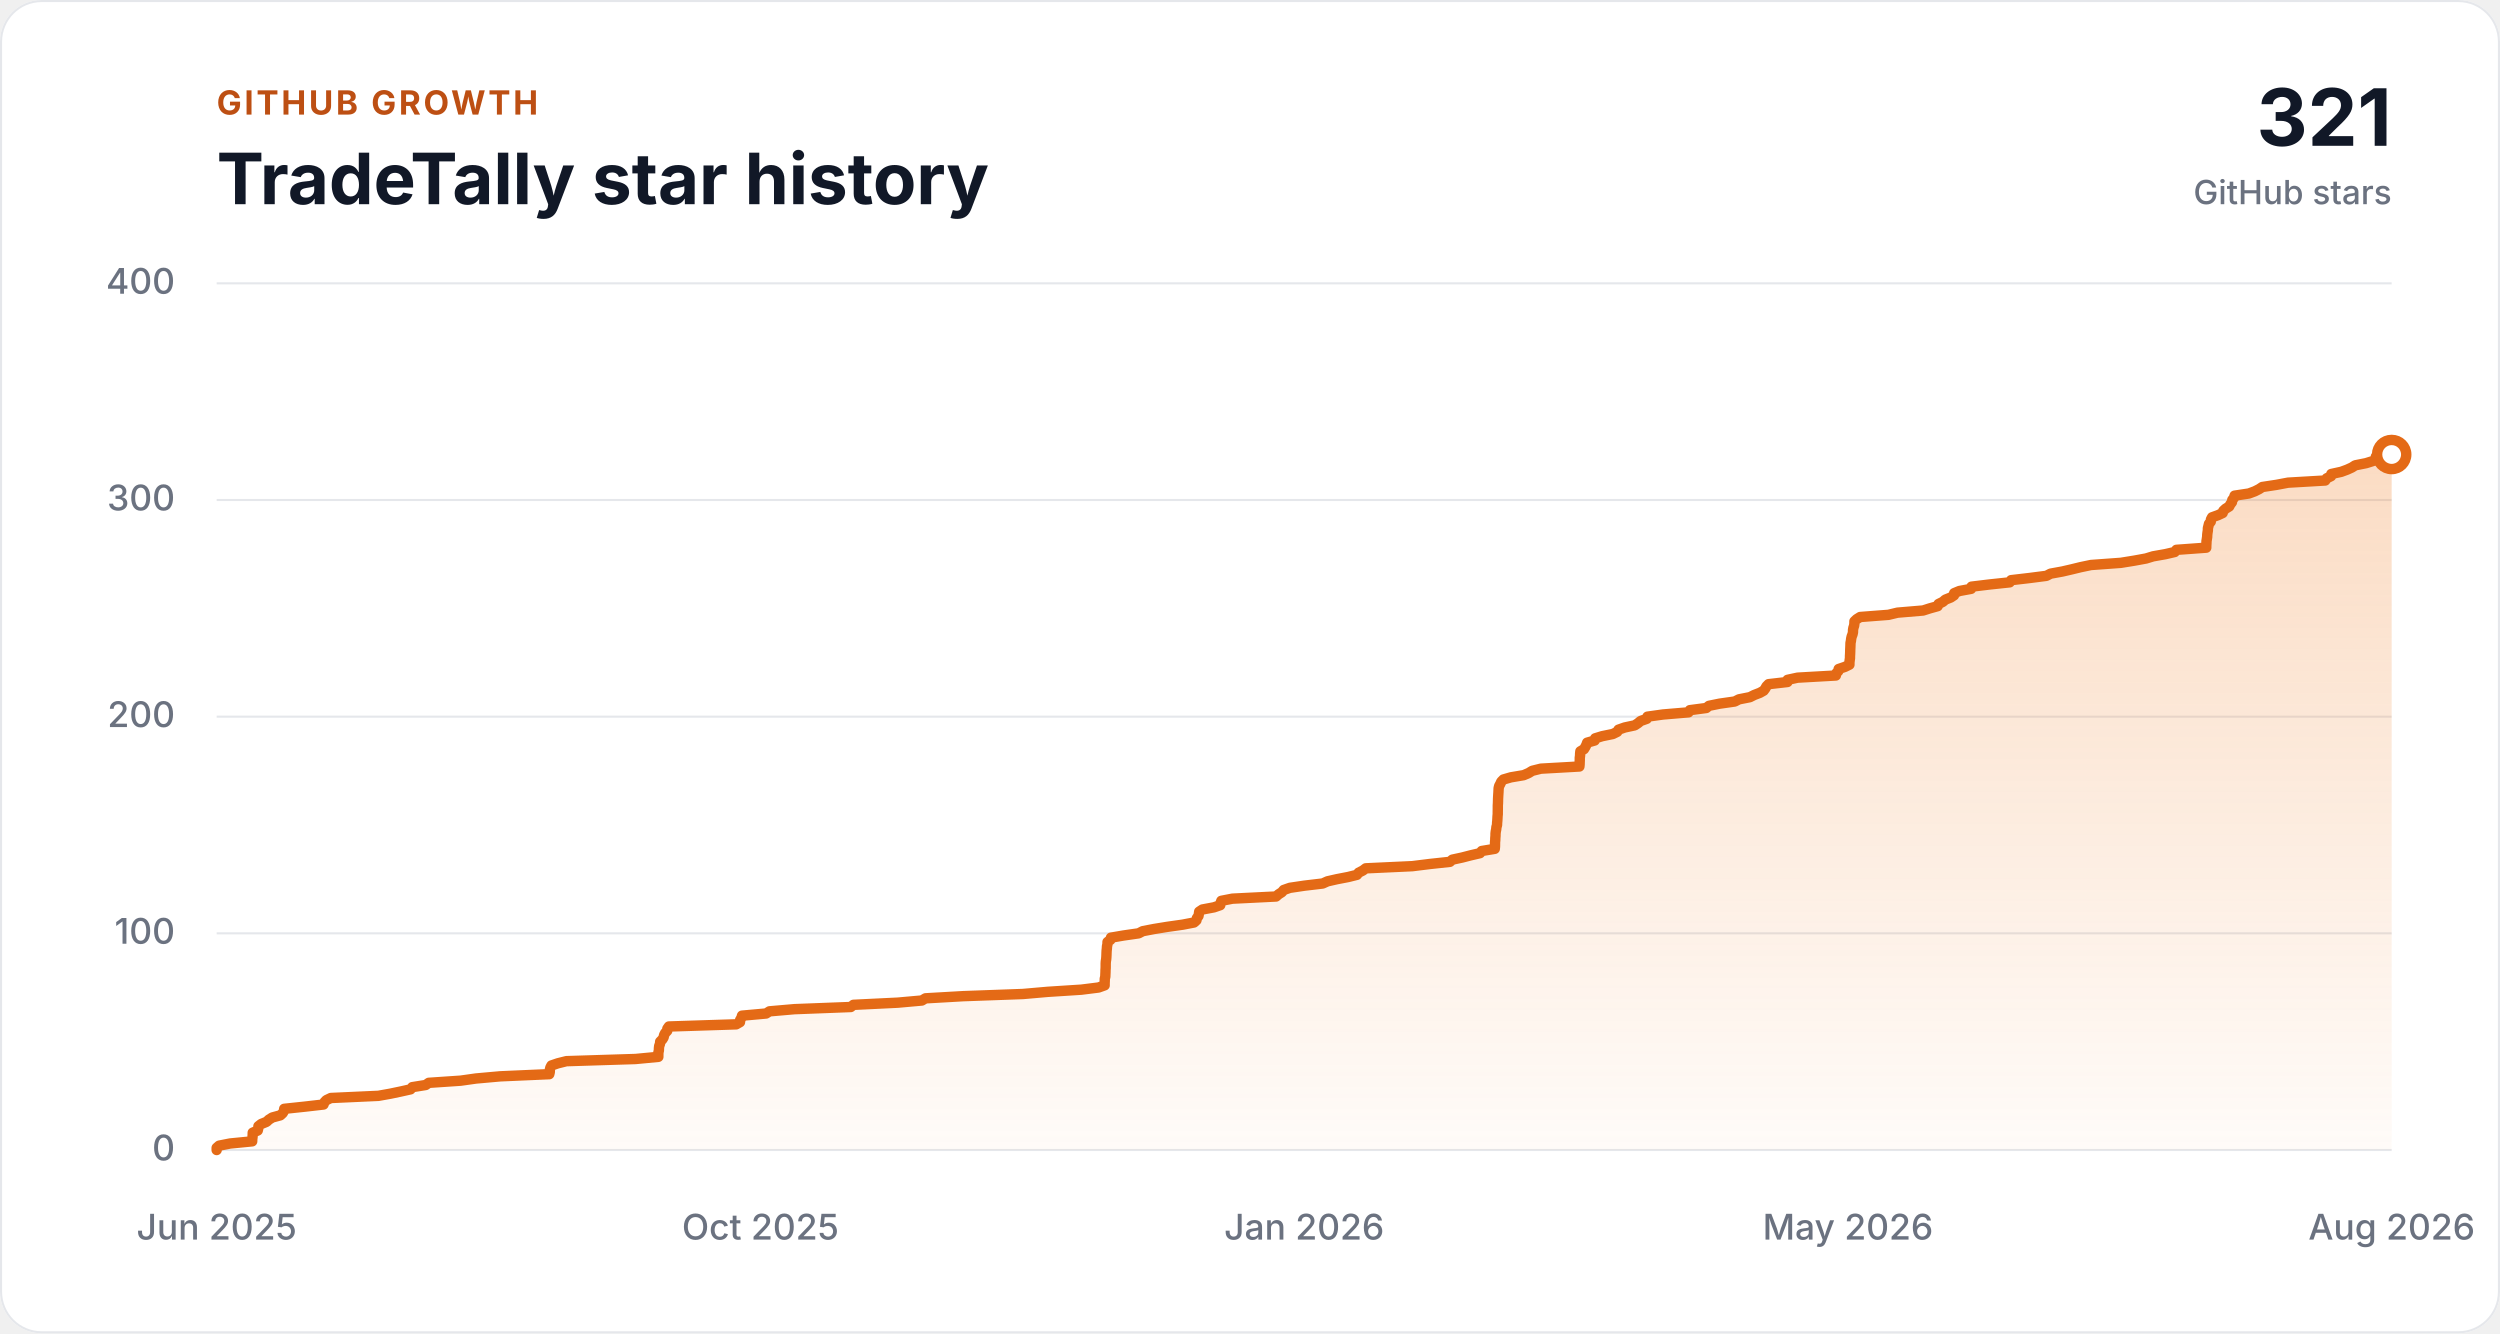
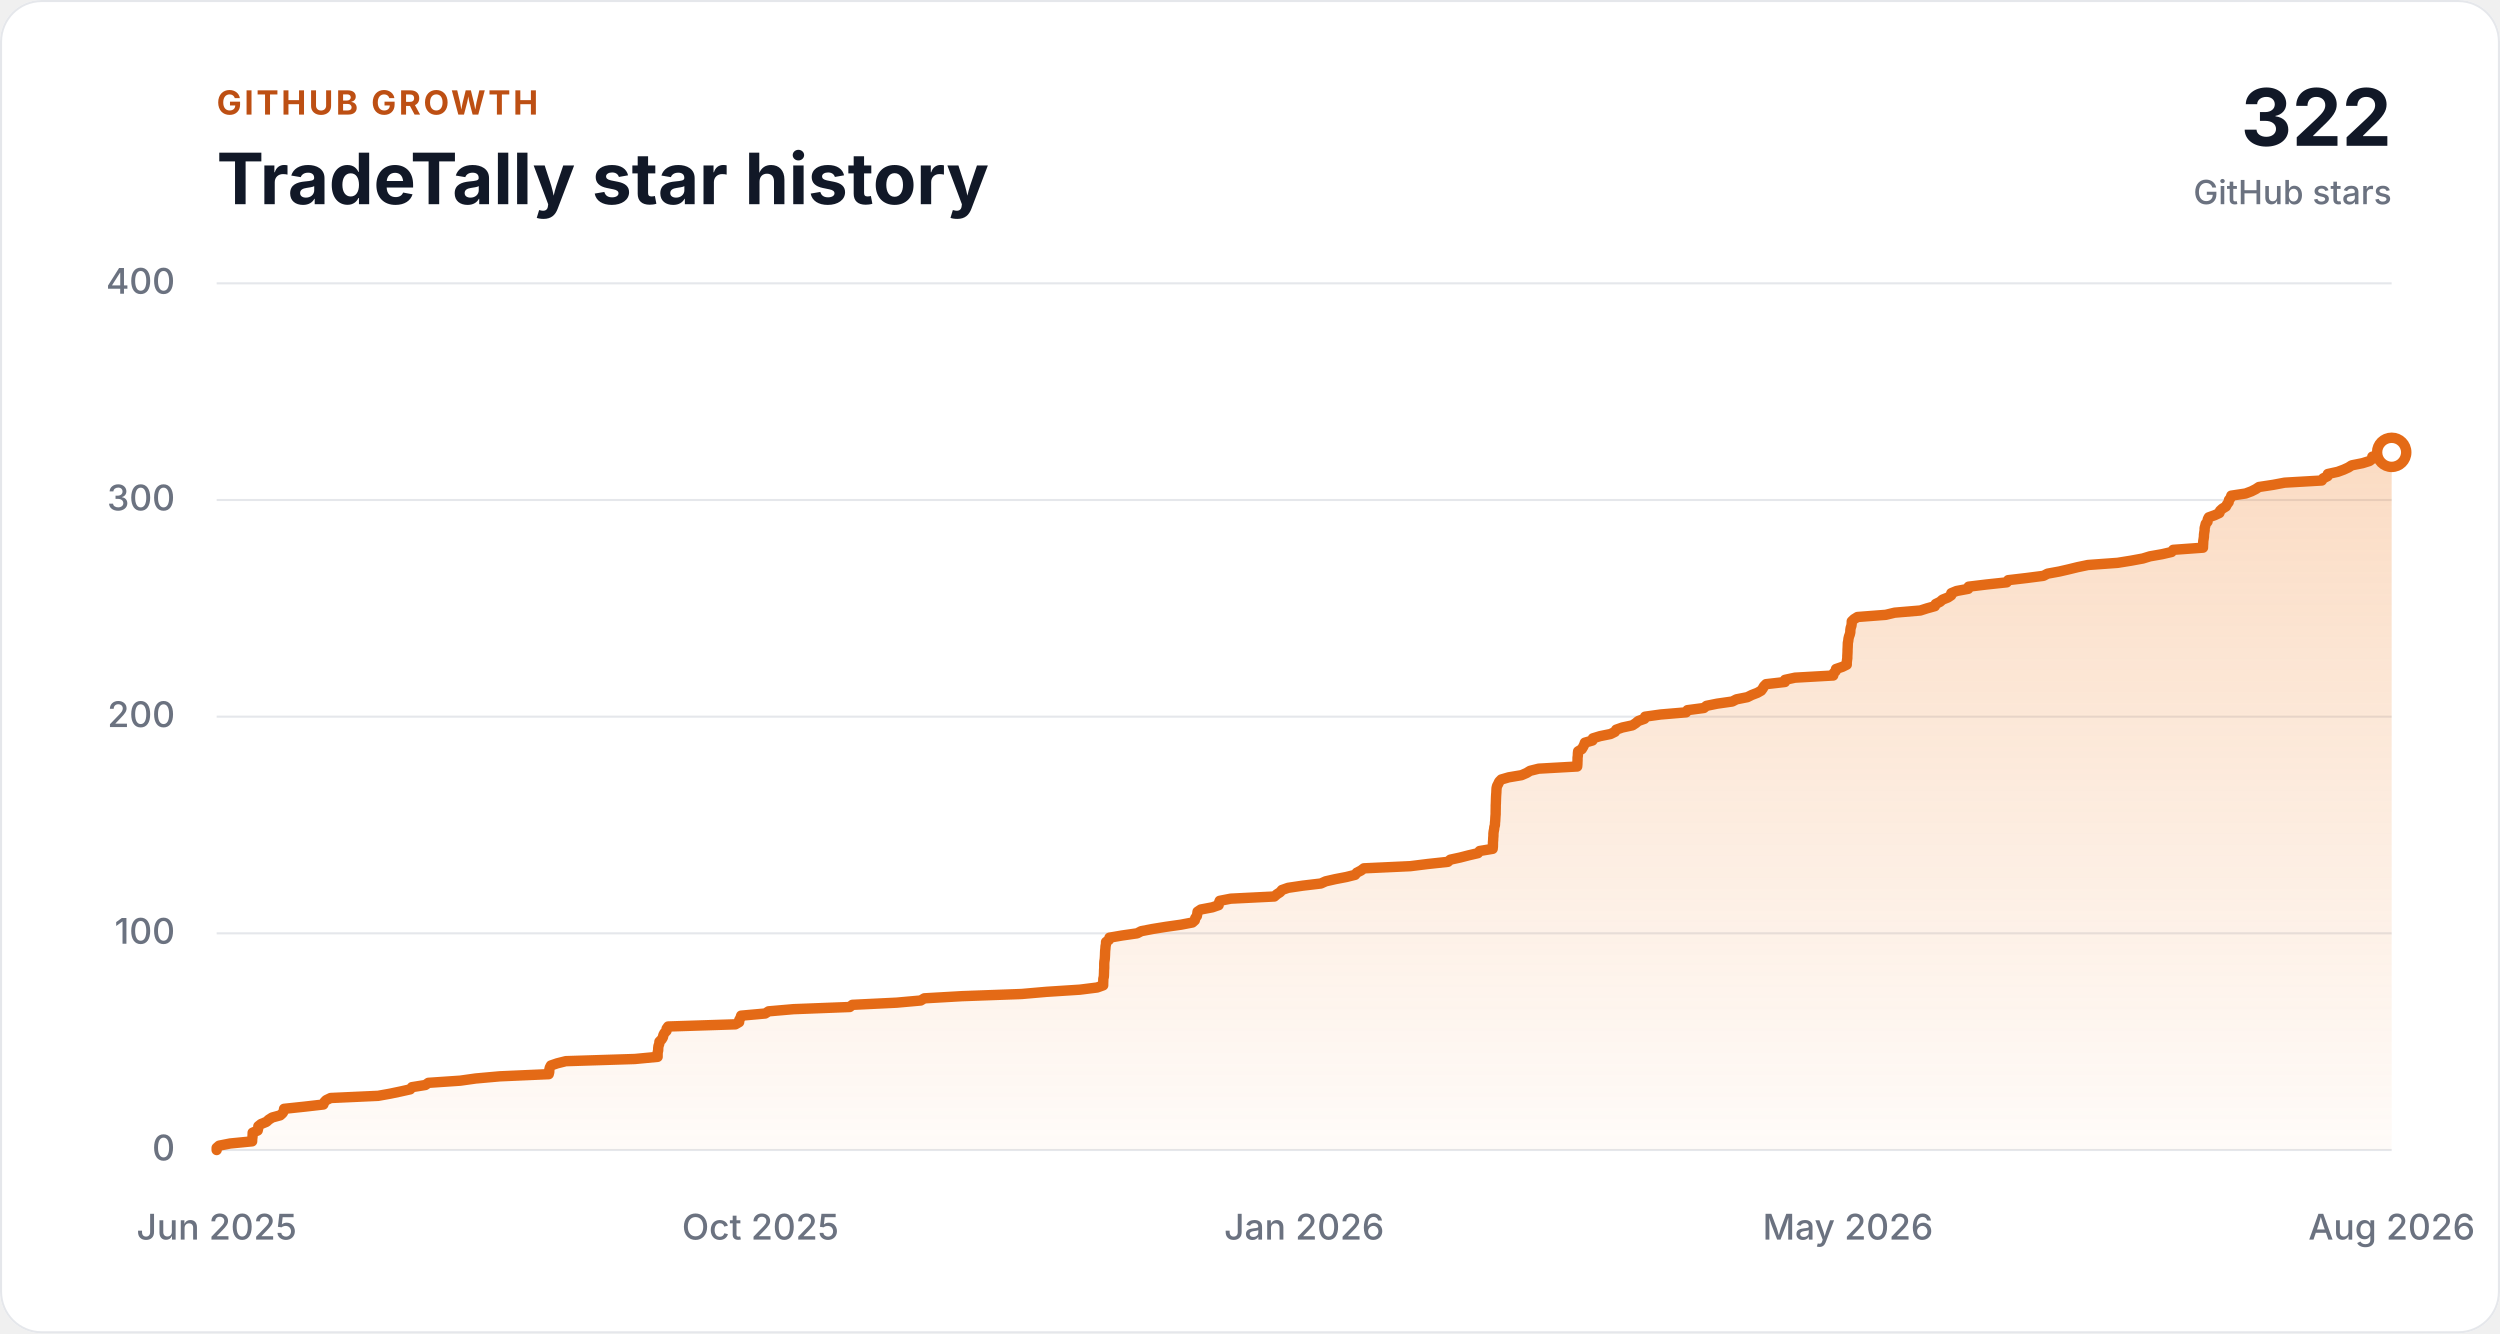
<svg xmlns="http://www.w3.org/2000/svg" width="1200" height="640" viewBox="0 0 1200 640" role="img" aria-labelledby="chart-title chart-description">
  <style>
    .background { fill: #ffffff; }
    .panel-border { fill: none; stroke: #e5e7eb; }
    .grid-line { stroke: #e5e7eb; stroke-width: 1; }
    .axis-label { fill: #6b7280; font: 500 17px ui-sans-serif, -apple-system, BlinkMacSystemFont, "Segoe UI", sans-serif; }
    .eyebrow { fill: #bd4f13; font: 700 16px ui-sans-serif, -apple-system, BlinkMacSystemFont, "Segoe UI", sans-serif; letter-spacing: 0.08em; }
    .heading { fill: #111827; font: 700 34px ui-sans-serif, -apple-system, BlinkMacSystemFont, "Segoe UI", sans-serif; }
    .total { fill: #111827; font: 700 38px ui-sans-serif, -apple-system, BlinkMacSystemFont, "Segoe UI", sans-serif; }
    .total-label { fill: #6b7280; font: 500 16px ui-sans-serif, -apple-system, BlinkMacSystemFont, "Segoe UI", sans-serif; }
    .history-area { fill: url(#history-fill); }
    .history-line { fill: none; stroke: #e46a16; stroke-linecap: round; stroke-linejoin: round; stroke-width: 5; }
    .latest-point { fill: #ffffff; stroke: #e46a16; stroke-width: 5; }

    @media (prefers-color-scheme: dark) {
      .background { fill: #111827; }
      .panel-border, .grid-line { stroke: #374151; }
      .axis-label, .total-label { fill: #9ca3af; }
      .eyebrow { fill: #fab05b; }
      .heading, .total { fill: #f9fafb; }
      .latest-point { fill: #111827; }
    }
  </style>
  <defs>
    <linearGradient id="history-fill" x1="0" x2="0" y1="0" y2="1">
      <stop offset="0" stop-color="#f0812a" stop-opacity="0.28" />
      <stop offset="1" stop-color="#f0812a" stop-opacity="0.03" />
    </linearGradient>
  </defs>
  <rect class="background" width="1200" height="640" rx="20" />
  <rect class="panel-border" x="0.5" y="0.5" width="1199" height="639" rx="19.5" />
  <text class="eyebrow" x="104" y="55">GITHUB GROWTH</text>
  <text class="heading" x="104" y="98">TradeTally star history</text>
-   <text class="total" x="1148" y="70" text-anchor="end">321</text>
+   <text class="total" x="1148" y="70" text-anchor="end">322</text>
  <text class="total-label" x="1148" y="98" text-anchor="end">GitHub stars</text>
  <line class="grid-line" x1="104" y1="552.00" x2="1148" y2="552.00" />
  <text class="axis-label" x="84" y="557" text-anchor="end">0</text>
  <line class="grid-line" x1="104" y1="448.00" x2="1148" y2="448.00" />
  <text class="axis-label" x="84" y="453" text-anchor="end">100</text>
  <line class="grid-line" x1="104" y1="344.00" x2="1148" y2="344.00" />
  <text class="axis-label" x="84" y="349" text-anchor="end">200</text>
  <line class="grid-line" x1="104" y1="240.00" x2="1148" y2="240.00" />
  <text class="axis-label" x="84" y="245" text-anchor="end">300</text>
  <line class="grid-line" x1="104" y1="136.00" x2="1148" y2="136.00" />
  <text class="axis-label" x="84" y="141" text-anchor="end">400</text>
-   <polygon class="history-area" points="104,552 104.00,552.00 104.00,550.96 105.18,549.92 110.45,548.88 121.05,547.84 121.08,546.80 121.22,545.76 121.28,544.72 121.31,543.68 123.72,542.64 123.97,541.60 124.05,540.56 125.37,539.52 127.94,538.48 129.05,537.44 130.70,536.40 134.53,535.36 135.69,534.32 136.28,533.28 136.41,532.24 146.22,531.20 155.29,530.16 155.67,529.12 156.62,528.08 158.80,527.04 181.64,526.00 187.42,524.96 192.38,523.92 197.05,522.88 197.88,521.84 204.33,520.80 205.81,519.76 221.12,518.72 228.50,517.68 240.10,516.64 263.65,515.60 263.90,514.56 263.92,513.52 264.16,512.48 264.69,511.44 267.73,510.40 271.88,509.36 305.04,508.32 316.00,507.28 316.00,506.24 316.03,505.20 316.27,504.16 316.29,503.12 316.41,502.08 316.80,501.04 316.88,500.00 317.91,498.96 318.55,497.92 318.75,496.88 319.28,495.84 320.27,494.80 320.33,493.76 321.07,492.72 353.37,491.68 355.19,490.64 355.26,489.60 355.87,488.56 356.16,487.52 367.73,486.48 369.36,485.44 381.35,484.40 408.37,483.36 409.64,482.32 430.92,481.28 442.50,480.24 444.23,479.20 462.32,478.16 491.01,477.12 502.91,476.08 519.04,475.04 527.32,474.00 530.22,472.96 530.22,471.92 530.27,470.88 530.29,469.84 530.54,468.80 530.58,467.76 530.63,466.72 530.65,465.68 530.72,464.64 530.73,463.60 530.73,462.56 530.79,461.52 530.96,460.48 531.05,459.44 531.10,458.40 531.13,457.36 531.18,456.32 531.30,455.28 531.36,454.24 531.58,453.20 531.61,452.16 533.00,451.12 533.26,450.08 539.30,449.04 546.55,448.00 548.53,446.96 553.95,445.92 560.36,444.88 567.68,443.84 573.11,442.80 574.28,441.76 574.50,440.72 575.27,439.68 575.46,438.64 575.60,437.60 577.17,436.56 582.70,435.52 585.72,434.48 585.86,433.44 586.24,432.40 591.57,431.36 612.51,430.32 613.69,429.28 615.31,428.24 616.17,427.20 619.14,426.16 626.12,425.12 634.90,424.08 637.19,423.04 641.76,422.00 647.15,420.96 651.33,419.92 652.16,418.88 654.20,417.84 655.56,416.80 677.93,415.76 686.28,414.72 695.95,413.68 697.11,412.64 701.90,411.60 705.93,410.56 710.39,409.52 711.22,408.48 717.48,407.44 717.59,406.40 717.61,405.36 717.62,404.32 717.72,403.28 717.75,402.24 717.84,401.20 717.85,400.16 717.97,399.12 718.18,398.08 718.28,397.04 718.58,396.00 718.61,394.96 718.71,393.92 718.77,392.88 718.82,391.84 718.92,390.80 718.92,389.76 718.94,388.72 718.95,387.68 718.95,386.64 719.02,385.60 719.05,384.56 719.07,383.52 719.12,382.48 719.18,381.44 719.25,380.40 719.30,379.36 719.35,378.32 719.60,377.28 720.16,376.24 720.62,375.20 721.64,374.16 725.21,373.12 731.37,372.08 733.77,371.04 735.46,370.00 739.63,368.96 758.11,367.92 758.21,366.88 758.24,365.84 758.29,364.80 758.29,363.76 758.43,362.72 758.46,361.68 758.57,360.64 760.30,359.60 760.94,358.56 761.46,357.52 761.83,356.48 765.45,355.44 765.69,354.40 769.07,353.36 774.15,352.32 776.27,351.28 776.88,350.24 779.84,349.20 784.68,348.16 786.25,347.12 787.48,346.08 790.44,345.04 790.77,344.00 798.20,342.96 810.50,341.92 811.13,340.88 819.02,339.84 820.29,338.80 825.41,337.76 832.69,336.72 834.71,335.68 839.95,334.64 842.02,333.60 844.72,332.56 846.57,331.52 847.33,330.48 847.91,329.44 848.93,328.40 857.99,327.36 858.03,326.32 862.85,325.28 881.21,324.24 881.38,323.20 882.37,322.16 882.56,321.12 885.62,320.08 887.72,319.04 887.72,318.00 887.84,316.96 887.99,315.92 888.00,314.88 888.06,313.84 888.10,312.80 888.12,311.76 888.17,310.72 888.21,309.68 888.24,308.64 888.45,307.60 888.57,306.56 888.81,305.52 889.21,304.48 889.44,303.44 889.45,302.40 889.63,301.36 889.98,300.32 890.11,299.28 890.13,298.24 891.22,297.20 892.89,296.16 906.46,295.12 910.79,294.08 923.09,293.04 926.35,292.00 930.08,290.96 930.48,289.92 932.57,288.88 933.75,287.84 936.35,286.80 937.92,285.76 938.00,284.72 940.52,283.68 946.13,282.64 946.32,281.60 954.90,280.56 964.65,279.52 965.34,278.48 974.22,277.44 982.29,276.40 984.26,275.36 989.96,274.32 994.46,273.28 998.71,272.24 1003.68,271.20 1017.99,270.16 1024.41,269.12 1030.09,268.08 1033.50,267.04 1039.37,266.00 1043.88,264.96 1044.67,263.92 1059.00,262.88 1059.02,261.84 1059.09,260.80 1059.12,259.76 1059.29,258.72 1059.44,257.68 1059.48,256.64 1059.61,255.60 1059.78,254.56 1059.79,253.52 1060.06,252.48 1060.31,251.44 1061.17,250.40 1061.25,249.36 1061.78,248.32 1064.66,247.28 1066.88,246.24 1067.18,245.20 1068.31,244.16 1070.01,243.12 1070.55,242.08 1071.34,241.04 1071.49,240.00 1072.31,238.96 1072.60,237.92 1079.48,236.88 1082.27,235.84 1084.33,234.80 1085.91,233.76 1092.75,232.72 1098.26,231.68 1116.12,230.64 1116.80,229.60 1118.91,228.56 1119.02,227.52 1123.78,226.48 1126.61,225.44 1128.89,224.40 1130.51,223.36 1135.71,222.32 1139.05,221.28 1140.38,220.24 1140.42,219.20 1148.00,218.16 1148.00,552" />
-   <polyline class="history-line" points="104.00,552.00 104.00,550.96 105.18,549.92 110.45,548.88 121.05,547.84 121.08,546.80 121.22,545.76 121.28,544.72 121.31,543.68 123.72,542.64 123.97,541.60 124.05,540.56 125.37,539.52 127.94,538.48 129.05,537.44 130.70,536.40 134.53,535.36 135.69,534.32 136.28,533.28 136.41,532.24 146.22,531.20 155.29,530.16 155.67,529.12 156.62,528.08 158.80,527.04 181.64,526.00 187.42,524.96 192.38,523.92 197.05,522.88 197.88,521.84 204.33,520.80 205.81,519.76 221.12,518.72 228.50,517.68 240.10,516.64 263.65,515.60 263.90,514.56 263.92,513.52 264.16,512.48 264.69,511.44 267.73,510.40 271.88,509.36 305.04,508.32 316.00,507.28 316.00,506.24 316.03,505.20 316.27,504.16 316.29,503.12 316.41,502.08 316.80,501.04 316.88,500.00 317.91,498.96 318.55,497.92 318.75,496.88 319.28,495.84 320.27,494.80 320.33,493.76 321.07,492.72 353.37,491.68 355.19,490.64 355.26,489.60 355.87,488.56 356.16,487.52 367.73,486.48 369.36,485.44 381.35,484.40 408.37,483.36 409.64,482.32 430.92,481.28 442.50,480.24 444.23,479.20 462.32,478.16 491.01,477.12 502.91,476.08 519.04,475.04 527.32,474.00 530.22,472.96 530.22,471.92 530.27,470.88 530.29,469.84 530.54,468.80 530.58,467.76 530.63,466.72 530.65,465.68 530.72,464.64 530.73,463.60 530.73,462.56 530.79,461.52 530.96,460.48 531.05,459.44 531.10,458.40 531.13,457.36 531.18,456.32 531.30,455.28 531.36,454.24 531.58,453.20 531.61,452.16 533.00,451.12 533.26,450.08 539.30,449.04 546.55,448.00 548.53,446.96 553.95,445.92 560.36,444.88 567.68,443.84 573.11,442.80 574.28,441.76 574.50,440.72 575.27,439.68 575.46,438.64 575.60,437.60 577.17,436.56 582.70,435.52 585.72,434.48 585.86,433.44 586.24,432.40 591.57,431.36 612.51,430.32 613.69,429.28 615.31,428.24 616.17,427.20 619.14,426.16 626.12,425.12 634.90,424.08 637.19,423.04 641.76,422.00 647.15,420.96 651.33,419.92 652.16,418.88 654.20,417.84 655.56,416.80 677.93,415.76 686.28,414.72 695.95,413.68 697.11,412.64 701.90,411.60 705.93,410.56 710.39,409.52 711.22,408.48 717.48,407.44 717.59,406.40 717.61,405.36 717.62,404.32 717.72,403.28 717.75,402.24 717.84,401.20 717.85,400.16 717.97,399.12 718.18,398.08 718.28,397.04 718.58,396.00 718.61,394.96 718.71,393.92 718.77,392.88 718.82,391.84 718.92,390.80 718.92,389.76 718.94,388.72 718.95,387.68 718.95,386.64 719.02,385.60 719.05,384.56 719.07,383.52 719.12,382.48 719.18,381.44 719.25,380.40 719.30,379.36 719.35,378.32 719.60,377.28 720.16,376.24 720.62,375.20 721.64,374.16 725.21,373.12 731.37,372.08 733.77,371.04 735.46,370.00 739.63,368.96 758.11,367.92 758.21,366.88 758.24,365.84 758.29,364.80 758.29,363.76 758.43,362.72 758.46,361.68 758.57,360.64 760.30,359.60 760.94,358.56 761.46,357.52 761.83,356.48 765.45,355.44 765.69,354.40 769.07,353.36 774.15,352.32 776.27,351.28 776.88,350.24 779.84,349.20 784.68,348.16 786.25,347.12 787.48,346.08 790.44,345.04 790.77,344.00 798.20,342.96 810.50,341.92 811.13,340.88 819.02,339.84 820.29,338.80 825.41,337.76 832.69,336.72 834.71,335.68 839.95,334.64 842.02,333.60 844.72,332.56 846.57,331.52 847.33,330.48 847.91,329.44 848.93,328.40 857.99,327.36 858.03,326.32 862.85,325.28 881.21,324.24 881.38,323.20 882.37,322.16 882.56,321.12 885.62,320.08 887.72,319.04 887.72,318.00 887.84,316.96 887.99,315.92 888.00,314.88 888.06,313.84 888.10,312.80 888.12,311.76 888.17,310.72 888.21,309.68 888.24,308.64 888.45,307.60 888.57,306.56 888.81,305.52 889.21,304.48 889.44,303.44 889.45,302.40 889.63,301.36 889.98,300.32 890.11,299.28 890.13,298.24 891.22,297.20 892.89,296.16 906.46,295.12 910.79,294.08 923.09,293.04 926.35,292.00 930.08,290.96 930.48,289.92 932.57,288.88 933.75,287.84 936.35,286.80 937.92,285.76 938.00,284.72 940.52,283.68 946.13,282.64 946.32,281.60 954.90,280.56 964.65,279.52 965.34,278.48 974.22,277.44 982.29,276.40 984.26,275.36 989.96,274.32 994.46,273.28 998.71,272.24 1003.68,271.20 1017.99,270.16 1024.41,269.12 1030.09,268.08 1033.50,267.04 1039.37,266.00 1043.88,264.96 1044.67,263.92 1059.00,262.88 1059.02,261.84 1059.09,260.80 1059.12,259.76 1059.29,258.72 1059.44,257.68 1059.48,256.64 1059.61,255.60 1059.78,254.56 1059.79,253.52 1060.06,252.48 1060.31,251.44 1061.17,250.40 1061.25,249.36 1061.78,248.32 1064.66,247.28 1066.88,246.24 1067.18,245.20 1068.31,244.16 1070.01,243.12 1070.55,242.08 1071.34,241.04 1071.49,240.00 1072.31,238.96 1072.60,237.92 1079.48,236.88 1082.27,235.84 1084.33,234.80 1085.91,233.76 1092.75,232.72 1098.26,231.68 1116.12,230.64 1116.80,229.60 1118.91,228.56 1119.02,227.52 1123.78,226.48 1126.61,225.44 1128.89,224.40 1130.51,223.36 1135.71,222.32 1139.05,221.28 1140.38,220.24 1140.42,219.20 1148.00,218.16" />
-   <circle class="latest-point" cx="1148.00" cy="218.16" r="7" />
+   <polygon class="history-area" points="104,552 104.00,552.00 104.00,550.96 105.18,549.92 110.44,548.88 121.02,547.84 121.05,546.80 121.19,545.76 121.25,544.72 121.28,543.68 123.69,542.64 123.93,541.60 124.02,540.56 125.33,539.52 127.90,538.48 129.01,537.44 130.65,536.40 134.48,535.36 135.64,534.32 136.22,533.28 136.36,532.24 146.15,531.20 155.21,530.16 155.59,529.12 156.54,528.08 158.71,527.04 181.51,526.00 187.29,524.96 192.24,523.92 196.90,522.88 197.73,521.84 204.17,520.80 205.64,519.76 220.93,518.72 228.30,517.68 239.88,516.64 263.39,515.60 263.64,514.56 263.66,513.52 263.90,512.48 264.43,511.44 267.46,510.40 271.61,509.36 304.71,508.32 315.65,507.28 315.65,506.24 315.68,505.20 315.92,504.16 315.94,503.12 316.07,502.08 316.45,501.04 316.53,500.00 317.56,498.96 318.20,497.92 318.40,496.88 318.93,495.84 319.92,494.80 319.98,493.76 320.72,492.72 352.97,491.68 354.78,490.64 354.85,489.60 355.45,488.56 355.75,487.52 367.30,486.48 368.93,485.44 380.90,484.40 407.87,483.36 409.14,482.32 430.39,481.28 441.94,480.24 443.68,479.20 461.73,478.16 490.38,477.12 502.26,476.08 518.36,475.04 526.63,474.00 529.52,472.96 529.53,471.92 529.57,470.88 529.59,469.84 529.84,468.80 529.89,467.76 529.93,466.72 529.95,465.68 530.03,464.64 530.03,463.60 530.03,462.56 530.10,461.52 530.27,460.48 530.35,459.44 530.40,458.40 530.43,457.36 530.48,456.32 530.60,455.28 530.66,454.24 530.88,453.20 530.91,452.16 532.30,451.12 532.56,450.08 538.58,449.04 545.83,448.00 547.80,446.96 553.21,445.92 559.62,444.88 566.92,443.84 572.34,442.80 573.51,441.76 573.73,440.72 574.50,439.68 574.69,438.64 574.83,437.60 576.40,436.56 581.91,435.52 584.94,434.48 585.07,433.44 585.45,432.40 590.77,431.36 611.68,430.32 612.86,429.28 614.47,428.24 615.33,427.20 618.29,426.16 625.27,425.12 634.03,424.08 636.32,423.04 640.88,422.00 646.26,420.96 650.44,419.92 651.27,418.88 653.30,417.84 654.66,416.80 676.99,415.76 685.33,414.72 694.98,413.68 696.14,412.64 700.92,411.60 704.95,410.56 709.40,409.52 710.23,408.48 716.47,407.44 716.59,406.40 716.61,405.36 716.62,404.32 716.71,403.28 716.75,402.24 716.84,401.20 716.84,400.16 716.96,399.12 717.17,398.08 717.28,397.04 717.57,396.00 717.60,394.96 717.71,393.92 717.76,392.88 717.82,391.84 717.91,390.80 717.91,389.76 717.93,388.72 717.95,387.68 717.95,386.64 718.01,385.60 718.04,384.56 718.07,383.52 718.11,382.48 718.17,381.44 718.25,380.40 718.29,379.36 718.35,378.32 718.60,377.28 719.15,376.24 719.62,375.20 720.63,374.16 724.19,373.12 730.34,372.08 732.74,371.04 734.43,370.00 738.59,368.96 757.04,367.92 757.14,366.88 757.17,365.84 757.22,364.80 757.22,363.76 757.36,362.72 757.39,361.68 757.50,360.64 759.23,359.60 759.86,358.56 760.39,357.52 760.75,356.48 764.37,355.44 764.60,354.40 767.98,353.36 773.06,352.32 775.17,351.28 775.78,350.24 778.73,349.20 783.57,348.16 785.14,347.12 786.36,346.08 789.32,345.04 789.65,344.00 797.06,342.96 809.34,341.92 809.97,340.88 817.85,339.84 819.12,338.80 824.23,337.76 831.50,336.72 833.51,335.68 838.74,334.64 840.82,333.60 843.51,332.56 845.35,331.52 846.11,330.48 846.69,329.44 847.71,328.40 856.76,327.36 856.80,326.32 861.61,325.28 879.94,324.24 880.10,323.20 881.10,322.16 881.29,321.12 884.34,320.08 886.44,319.04 886.44,318.00 886.55,316.96 886.70,315.92 886.71,314.88 886.77,313.84 886.82,312.80 886.83,311.76 886.89,310.72 886.93,309.68 886.96,308.64 887.17,307.60 887.28,306.56 887.53,305.52 887.92,304.48 888.15,303.44 888.17,302.40 888.34,301.36 888.69,300.32 888.82,299.28 888.85,298.24 889.93,297.20 891.60,296.16 905.15,295.12 909.47,294.08 921.75,293.04 925.00,292.00 928.73,290.96 929.13,289.92 931.22,288.88 932.39,287.84 934.99,286.80 936.56,285.76 936.63,284.72 939.16,283.68 944.75,282.64 944.94,281.60 953.50,280.56 963.24,279.52 963.93,278.48 972.80,277.44 980.86,276.40 982.82,275.36 988.51,274.32 993.01,273.28 997.25,272.24 1002.21,271.20 1016.49,270.16 1022.91,269.12 1028.57,268.08 1031.97,267.04 1037.84,266.00 1042.34,264.96 1043.13,263.92 1057.43,262.88 1057.46,261.84 1057.53,260.80 1057.56,259.76 1057.73,258.72 1057.88,257.68 1057.91,256.64 1058.05,255.60 1058.22,254.56 1058.22,253.52 1058.50,252.48 1058.75,251.44 1059.61,250.40 1059.69,249.36 1060.21,248.32 1063.09,247.28 1065.31,246.24 1065.61,245.20 1066.73,244.16 1068.43,243.12 1068.97,242.08 1069.75,241.04 1069.90,240.00 1070.72,238.96 1071.02,237.92 1077.88,236.88 1080.67,235.84 1082.72,234.80 1084.31,233.76 1091.13,232.72 1096.63,231.68 1114.46,230.64 1115.14,229.60 1117.25,228.56 1117.36,227.52 1122.11,226.48 1124.94,225.44 1127.21,224.40 1128.83,223.36 1134.02,222.32 1137.36,221.28 1138.68,220.24 1138.72,219.20 1146.29,218.16 1148.00,217.12 1148.00,552" />
+   <polyline class="history-line" points="104.00,552.00 104.00,550.96 105.18,549.92 110.44,548.88 121.02,547.84 121.05,546.80 121.19,545.76 121.25,544.72 121.28,543.68 123.69,542.64 123.93,541.60 124.02,540.56 125.33,539.52 127.90,538.48 129.01,537.44 130.65,536.40 134.48,535.36 135.64,534.32 136.22,533.28 136.36,532.24 146.15,531.20 155.21,530.16 155.59,529.12 156.54,528.08 158.71,527.04 181.51,526.00 187.29,524.96 192.24,523.92 196.90,522.88 197.73,521.84 204.17,520.80 205.64,519.76 220.93,518.72 228.30,517.68 239.88,516.64 263.39,515.60 263.64,514.56 263.66,513.52 263.90,512.48 264.43,511.44 267.46,510.40 271.61,509.36 304.71,508.32 315.65,507.28 315.65,506.24 315.68,505.20 315.92,504.16 315.94,503.12 316.07,502.08 316.45,501.04 316.53,500.00 317.56,498.96 318.20,497.92 318.40,496.88 318.93,495.84 319.92,494.80 319.98,493.76 320.72,492.72 352.97,491.68 354.78,490.64 354.85,489.60 355.45,488.56 355.75,487.52 367.30,486.48 368.93,485.44 380.90,484.40 407.87,483.36 409.14,482.32 430.39,481.28 441.94,480.24 443.68,479.20 461.73,478.16 490.38,477.12 502.26,476.08 518.36,475.04 526.63,474.00 529.52,472.96 529.53,471.92 529.57,470.88 529.59,469.84 529.84,468.80 529.89,467.76 529.93,466.72 529.95,465.68 530.03,464.64 530.03,463.60 530.03,462.56 530.10,461.52 530.27,460.48 530.35,459.44 530.40,458.40 530.43,457.36 530.48,456.32 530.60,455.28 530.66,454.24 530.88,453.20 530.91,452.16 532.30,451.12 532.56,450.08 538.58,449.04 545.83,448.00 547.80,446.96 553.21,445.92 559.62,444.88 566.92,443.84 572.34,442.80 573.51,441.76 573.73,440.72 574.50,439.68 574.69,438.64 574.83,437.60 576.40,436.56 581.91,435.52 584.94,434.48 585.07,433.44 585.45,432.40 590.77,431.36 611.68,430.32 612.86,429.28 614.47,428.24 615.33,427.20 618.29,426.16 625.27,425.12 634.03,424.08 636.32,423.04 640.88,422.00 646.26,420.96 650.44,419.92 651.27,418.88 653.30,417.84 654.66,416.80 676.99,415.76 685.33,414.72 694.98,413.68 696.14,412.64 700.92,411.60 704.95,410.56 709.40,409.52 710.23,408.48 716.47,407.44 716.59,406.40 716.61,405.36 716.62,404.32 716.71,403.28 716.75,402.24 716.84,401.20 716.84,400.16 716.96,399.12 717.17,398.08 717.28,397.04 717.57,396.00 717.60,394.96 717.71,393.92 717.76,392.88 717.82,391.84 717.91,390.80 717.91,389.76 717.93,388.72 717.95,387.68 717.95,386.64 718.01,385.60 718.04,384.56 718.07,383.52 718.11,382.48 718.17,381.44 718.25,380.40 718.29,379.36 718.35,378.32 718.60,377.28 719.15,376.24 719.62,375.20 720.63,374.16 724.19,373.12 730.34,372.08 732.74,371.04 734.43,370.00 738.59,368.96 757.04,367.92 757.14,366.88 757.17,365.84 757.22,364.80 757.22,363.76 757.36,362.72 757.39,361.68 757.50,360.64 759.23,359.60 759.86,358.56 760.39,357.52 760.75,356.48 764.37,355.44 764.60,354.40 767.98,353.36 773.06,352.32 775.17,351.28 775.78,350.24 778.73,349.20 783.57,348.16 785.14,347.12 786.36,346.08 789.32,345.04 789.65,344.00 797.06,342.96 809.34,341.92 809.97,340.88 817.85,339.84 819.12,338.80 824.23,337.76 831.50,336.72 833.51,335.68 838.74,334.64 840.82,333.60 843.51,332.56 845.35,331.52 846.11,330.48 846.69,329.44 847.71,328.40 856.76,327.36 856.80,326.32 861.61,325.28 879.94,324.24 880.10,323.20 881.10,322.16 881.29,321.12 884.34,320.08 886.44,319.04 886.44,318.00 886.55,316.96 886.70,315.92 886.71,314.88 886.77,313.84 886.82,312.80 886.83,311.76 886.89,310.72 886.93,309.68 886.96,308.64 887.17,307.60 887.28,306.56 887.53,305.52 887.92,304.48 888.15,303.44 888.17,302.40 888.34,301.36 888.69,300.32 888.82,299.28 888.85,298.24 889.93,297.20 891.60,296.16 905.15,295.12 909.47,294.08 921.75,293.04 925.00,292.00 928.73,290.96 929.13,289.92 931.22,288.88 932.39,287.84 934.99,286.80 936.56,285.76 936.63,284.72 939.16,283.68 944.75,282.64 944.94,281.60 953.50,280.56 963.24,279.52 963.93,278.48 972.80,277.44 980.86,276.40 982.82,275.36 988.51,274.32 993.01,273.28 997.25,272.24 1002.21,271.20 1016.49,270.16 1022.91,269.12 1028.57,268.08 1031.97,267.04 1037.84,266.00 1042.34,264.96 1043.13,263.92 1057.43,262.88 1057.46,261.84 1057.53,260.80 1057.56,259.76 1057.73,258.72 1057.88,257.68 1057.91,256.64 1058.05,255.60 1058.22,254.56 1058.22,253.52 1058.50,252.48 1058.75,251.44 1059.61,250.40 1059.69,249.36 1060.21,248.32 1063.09,247.28 1065.31,246.24 1065.61,245.20 1066.73,244.16 1068.43,243.12 1068.97,242.08 1069.75,241.04 1069.90,240.00 1070.72,238.96 1071.02,237.92 1077.88,236.88 1080.67,235.84 1082.72,234.80 1084.31,233.76 1091.13,232.72 1096.63,231.68 1114.46,230.64 1115.14,229.60 1117.25,228.56 1117.36,227.52 1122.11,226.48 1124.94,225.44 1127.21,224.40 1128.83,223.36 1134.02,222.32 1137.36,221.28 1138.68,220.24 1138.72,219.20 1146.29,218.16 1148.00,217.12" />
+   <circle class="latest-point" cx="1148.00" cy="217.12" r="7" />
  <text class="axis-label" x="104.00" y="595" text-anchor="middle">Jun 2025</text>
  <text class="axis-label" x="365.00" y="595" text-anchor="middle">Oct 2025</text>
  <text class="axis-label" x="626.00" y="595" text-anchor="middle">Jan 2026</text>
  <text class="axis-label" x="887.00" y="595" text-anchor="middle">May 2026</text>
  <text class="axis-label" x="1148.00" y="595" text-anchor="middle">Aug 2026</text>
</svg>
